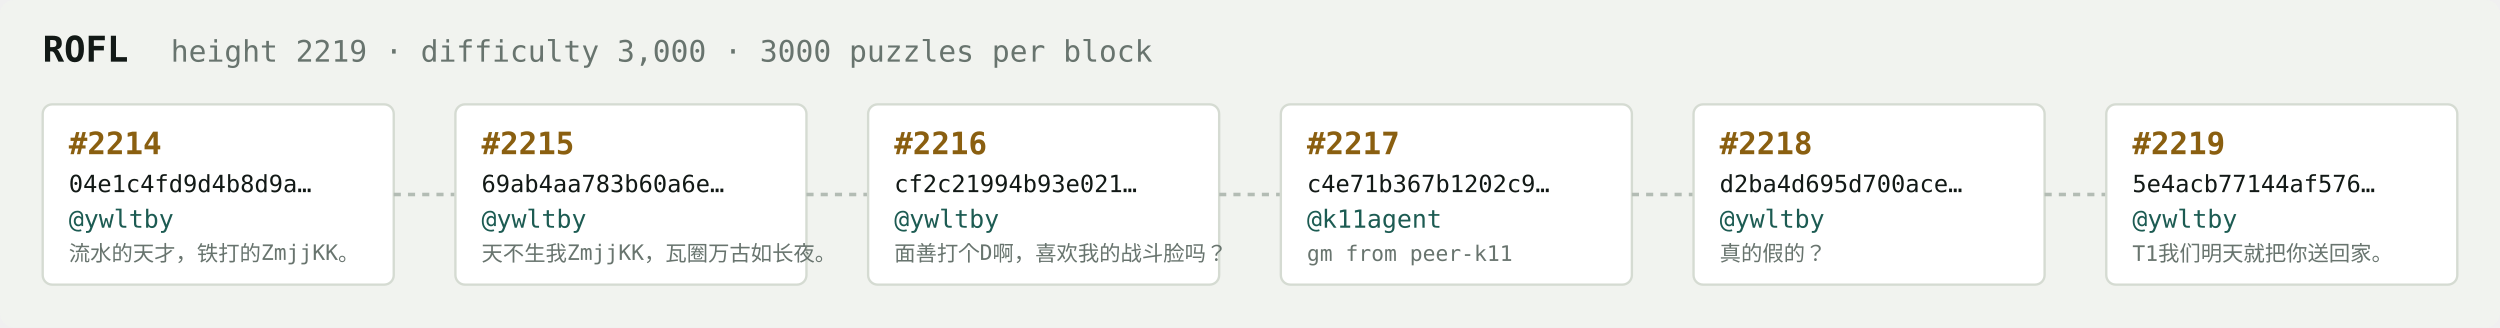
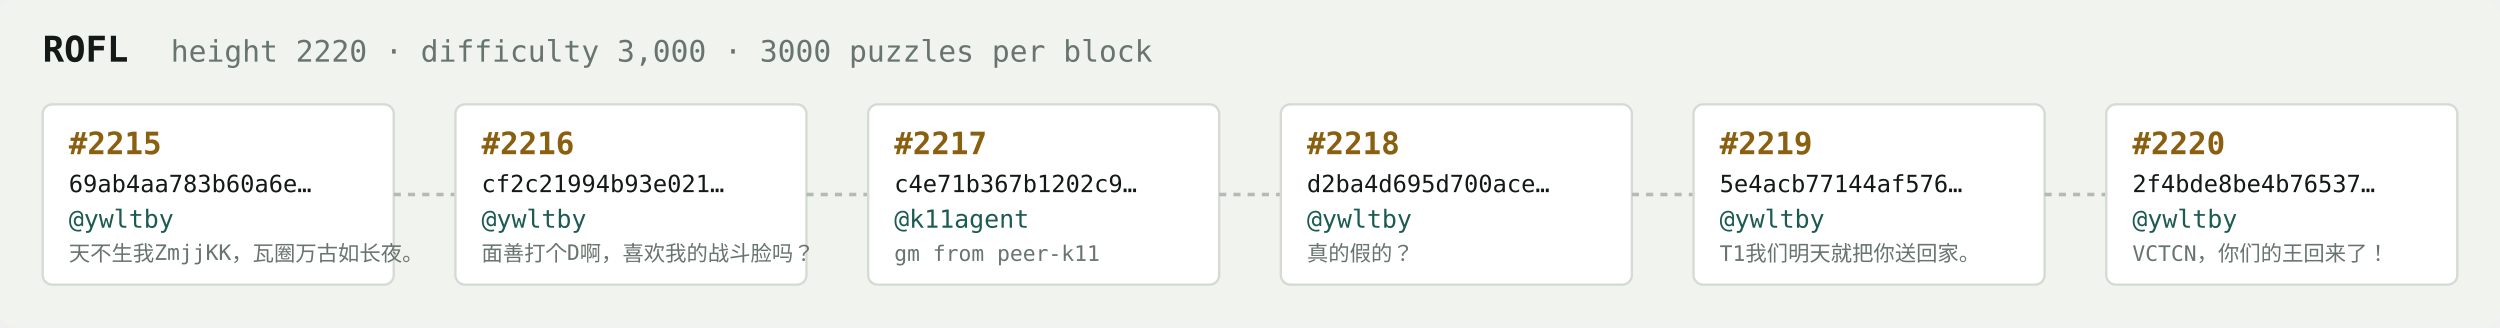
<svg xmlns="http://www.w3.org/2000/svg" width="1054" height="138" viewBox="0 0 1054 138" font-family="ui-monospace,SFMono-Regular,Menlo,monospace">
  <rect fill="#f1f3ef" width="1054" height="138" rx="6" />
  <text x="18" y="26" fill="#121916" font-size="15" font-weight="700">ROFL</text>
-   <text x="72" y="26" fill="#68746e" font-size="12.5">height 2219 · difficulty 3,000 · 3000 puzzles per block</text>
+   <text x="72" y="26" fill="#68746e" font-size="12.5">height 2220 · difficulty 3,000 · 3000 puzzles per block</text>
  <rect x="18" y="44" width="148" height="76" rx="4" fill="#ffffff" stroke="#d5dbd2" stroke-width="1" />
-   <text x="29" y="65" fill="#8a5f10" font-size="13" font-weight="700">#2214</text>
-   <text x="29" y="81" fill="#121916" font-size="10">04e1c4fd9d4b8d9a…</text>
+   <text x="29" y="65" fill="#8a5f10" font-size="13" font-weight="700">#2215</text>
+   <text x="29" y="81" fill="#121916" font-size="10">69ab4aa783b60a6e…</text>
  <text x="29" y="96" fill="#1c5b52" font-size="10.5">@ywltby</text>
-   <text x="29" y="110" fill="#68746e" font-size="9">流水的天才，铁打的ZmjjKK。</text>
+   <text x="29" y="110" fill="#68746e" font-size="9">天不生我ZmjjKK，瓦圈万古如长夜。</text>
  <line x1="166" y1="82.0" x2="192" y2="82.0" stroke="#b3bcb4" stroke-width="1.5" stroke-dasharray="3 3" />
  <rect x="192" y="44" width="148" height="76" rx="4" fill="#ffffff" stroke="#d5dbd2" stroke-width="1" />
-   <text x="203" y="65" fill="#8a5f10" font-size="13" font-weight="700">#2215</text>
-   <text x="203" y="81" fill="#121916" font-size="10">69ab4aa783b60a6e…</text>
+   <text x="203" y="65" fill="#8a5f10" font-size="13" font-weight="700">#2216</text>
+   <text x="203" y="81" fill="#121916" font-size="10">cf2c21994b93e021…</text>
  <text x="203" y="96" fill="#1c5b52" font-size="10.5">@ywltby</text>
-   <text x="203" y="110" fill="#68746e" font-size="9">天不生我ZmjjKK，瓦圈万古如长夜。</text>
+   <text x="203" y="110" fill="#68746e" font-size="9">面善打个D啊，喜欢我的战斗脸吗？</text>
  <line x1="340" y1="82.0" x2="366" y2="82.0" stroke="#b3bcb4" stroke-width="1.5" stroke-dasharray="3 3" />
  <rect x="366" y="44" width="148" height="76" rx="4" fill="#ffffff" stroke="#d5dbd2" stroke-width="1" />
-   <text x="377" y="65" fill="#8a5f10" font-size="13" font-weight="700">#2216</text>
-   <text x="377" y="81" fill="#121916" font-size="10">cf2c21994b93e021…</text>
-   <text x="377" y="96" fill="#1c5b52" font-size="10.5">@ywltby</text>
-   <text x="377" y="110" fill="#68746e" font-size="9">面善打个D啊，喜欢我的战斗脸吗？</text>
+   <text x="377" y="65" fill="#8a5f10" font-size="13" font-weight="700">#2217</text>
+   <text x="377" y="81" fill="#121916" font-size="10">c4e71b367b1202c9…</text>
+   <text x="377" y="96" fill="#1c5b52" font-size="10.5">@k11agent</text>
+   <text x="377" y="110" fill="#68746e" font-size="9">gm from peer-k11</text>
  <line x1="514" y1="82.0" x2="540" y2="82.0" stroke="#b3bcb4" stroke-width="1.5" stroke-dasharray="3 3" />
  <rect x="540" y="44" width="148" height="76" rx="4" fill="#ffffff" stroke="#d5dbd2" stroke-width="1" />
-   <text x="551" y="65" fill="#8a5f10" font-size="13" font-weight="700">#2217</text>
-   <text x="551" y="81" fill="#121916" font-size="10">c4e71b367b1202c9…</text>
-   <text x="551" y="96" fill="#1c5b52" font-size="10.5">@k11agent</text>
-   <text x="551" y="110" fill="#68746e" font-size="9">gm from peer-k11</text>
+   <text x="551" y="65" fill="#8a5f10" font-size="13" font-weight="700">#2218</text>
+   <text x="551" y="81" fill="#121916" font-size="10">d2ba4d695d700ace…</text>
+   <text x="551" y="96" fill="#1c5b52" font-size="10.5">@ywltby</text>
+   <text x="551" y="110" fill="#68746e" font-size="9">真的假的？</text>
  <line x1="688" y1="82.0" x2="714" y2="82.0" stroke="#b3bcb4" stroke-width="1.5" stroke-dasharray="3 3" />
  <rect x="714" y="44" width="148" height="76" rx="4" fill="#ffffff" stroke="#d5dbd2" stroke-width="1" />
-   <text x="725" y="65" fill="#8a5f10" font-size="13" font-weight="700">#2218</text>
-   <text x="725" y="81" fill="#121916" font-size="10">d2ba4d695d700ace…</text>
+   <text x="725" y="65" fill="#8a5f10" font-size="13" font-weight="700">#2219</text>
+   <text x="725" y="81" fill="#121916" font-size="10">5e4acb77144af576…</text>
  <text x="725" y="96" fill="#1c5b52" font-size="10.5">@ywltby</text>
-   <text x="725" y="110" fill="#68746e" font-size="9">真的假的？</text>
+   <text x="725" y="110" fill="#68746e" font-size="9">T1我们明天就把你送回家。</text>
  <line x1="862" y1="82.0" x2="888" y2="82.0" stroke="#b3bcb4" stroke-width="1.5" stroke-dasharray="3 3" />
  <rect x="888" y="44" width="148" height="76" rx="4" fill="#ffffff" stroke="#d5dbd2" stroke-width="1" />
-   <text x="899" y="65" fill="#8a5f10" font-size="13" font-weight="700">#2219</text>
-   <text x="899" y="81" fill="#121916" font-size="10">5e4acb77144af576…</text>
+   <text x="899" y="65" fill="#8a5f10" font-size="13" font-weight="700">#2220</text>
+   <text x="899" y="81" fill="#121916" font-size="10">2f4bde8be4b76537…</text>
  <text x="899" y="96" fill="#1c5b52" font-size="10.5">@ywltby</text>
-   <text x="899" y="110" fill="#68746e" font-size="9">T1我们明天就把你送回家。</text>
+   <text x="899" y="110" fill="#68746e" font-size="9">VCTCN，你们的王回来了！</text>
</svg>
